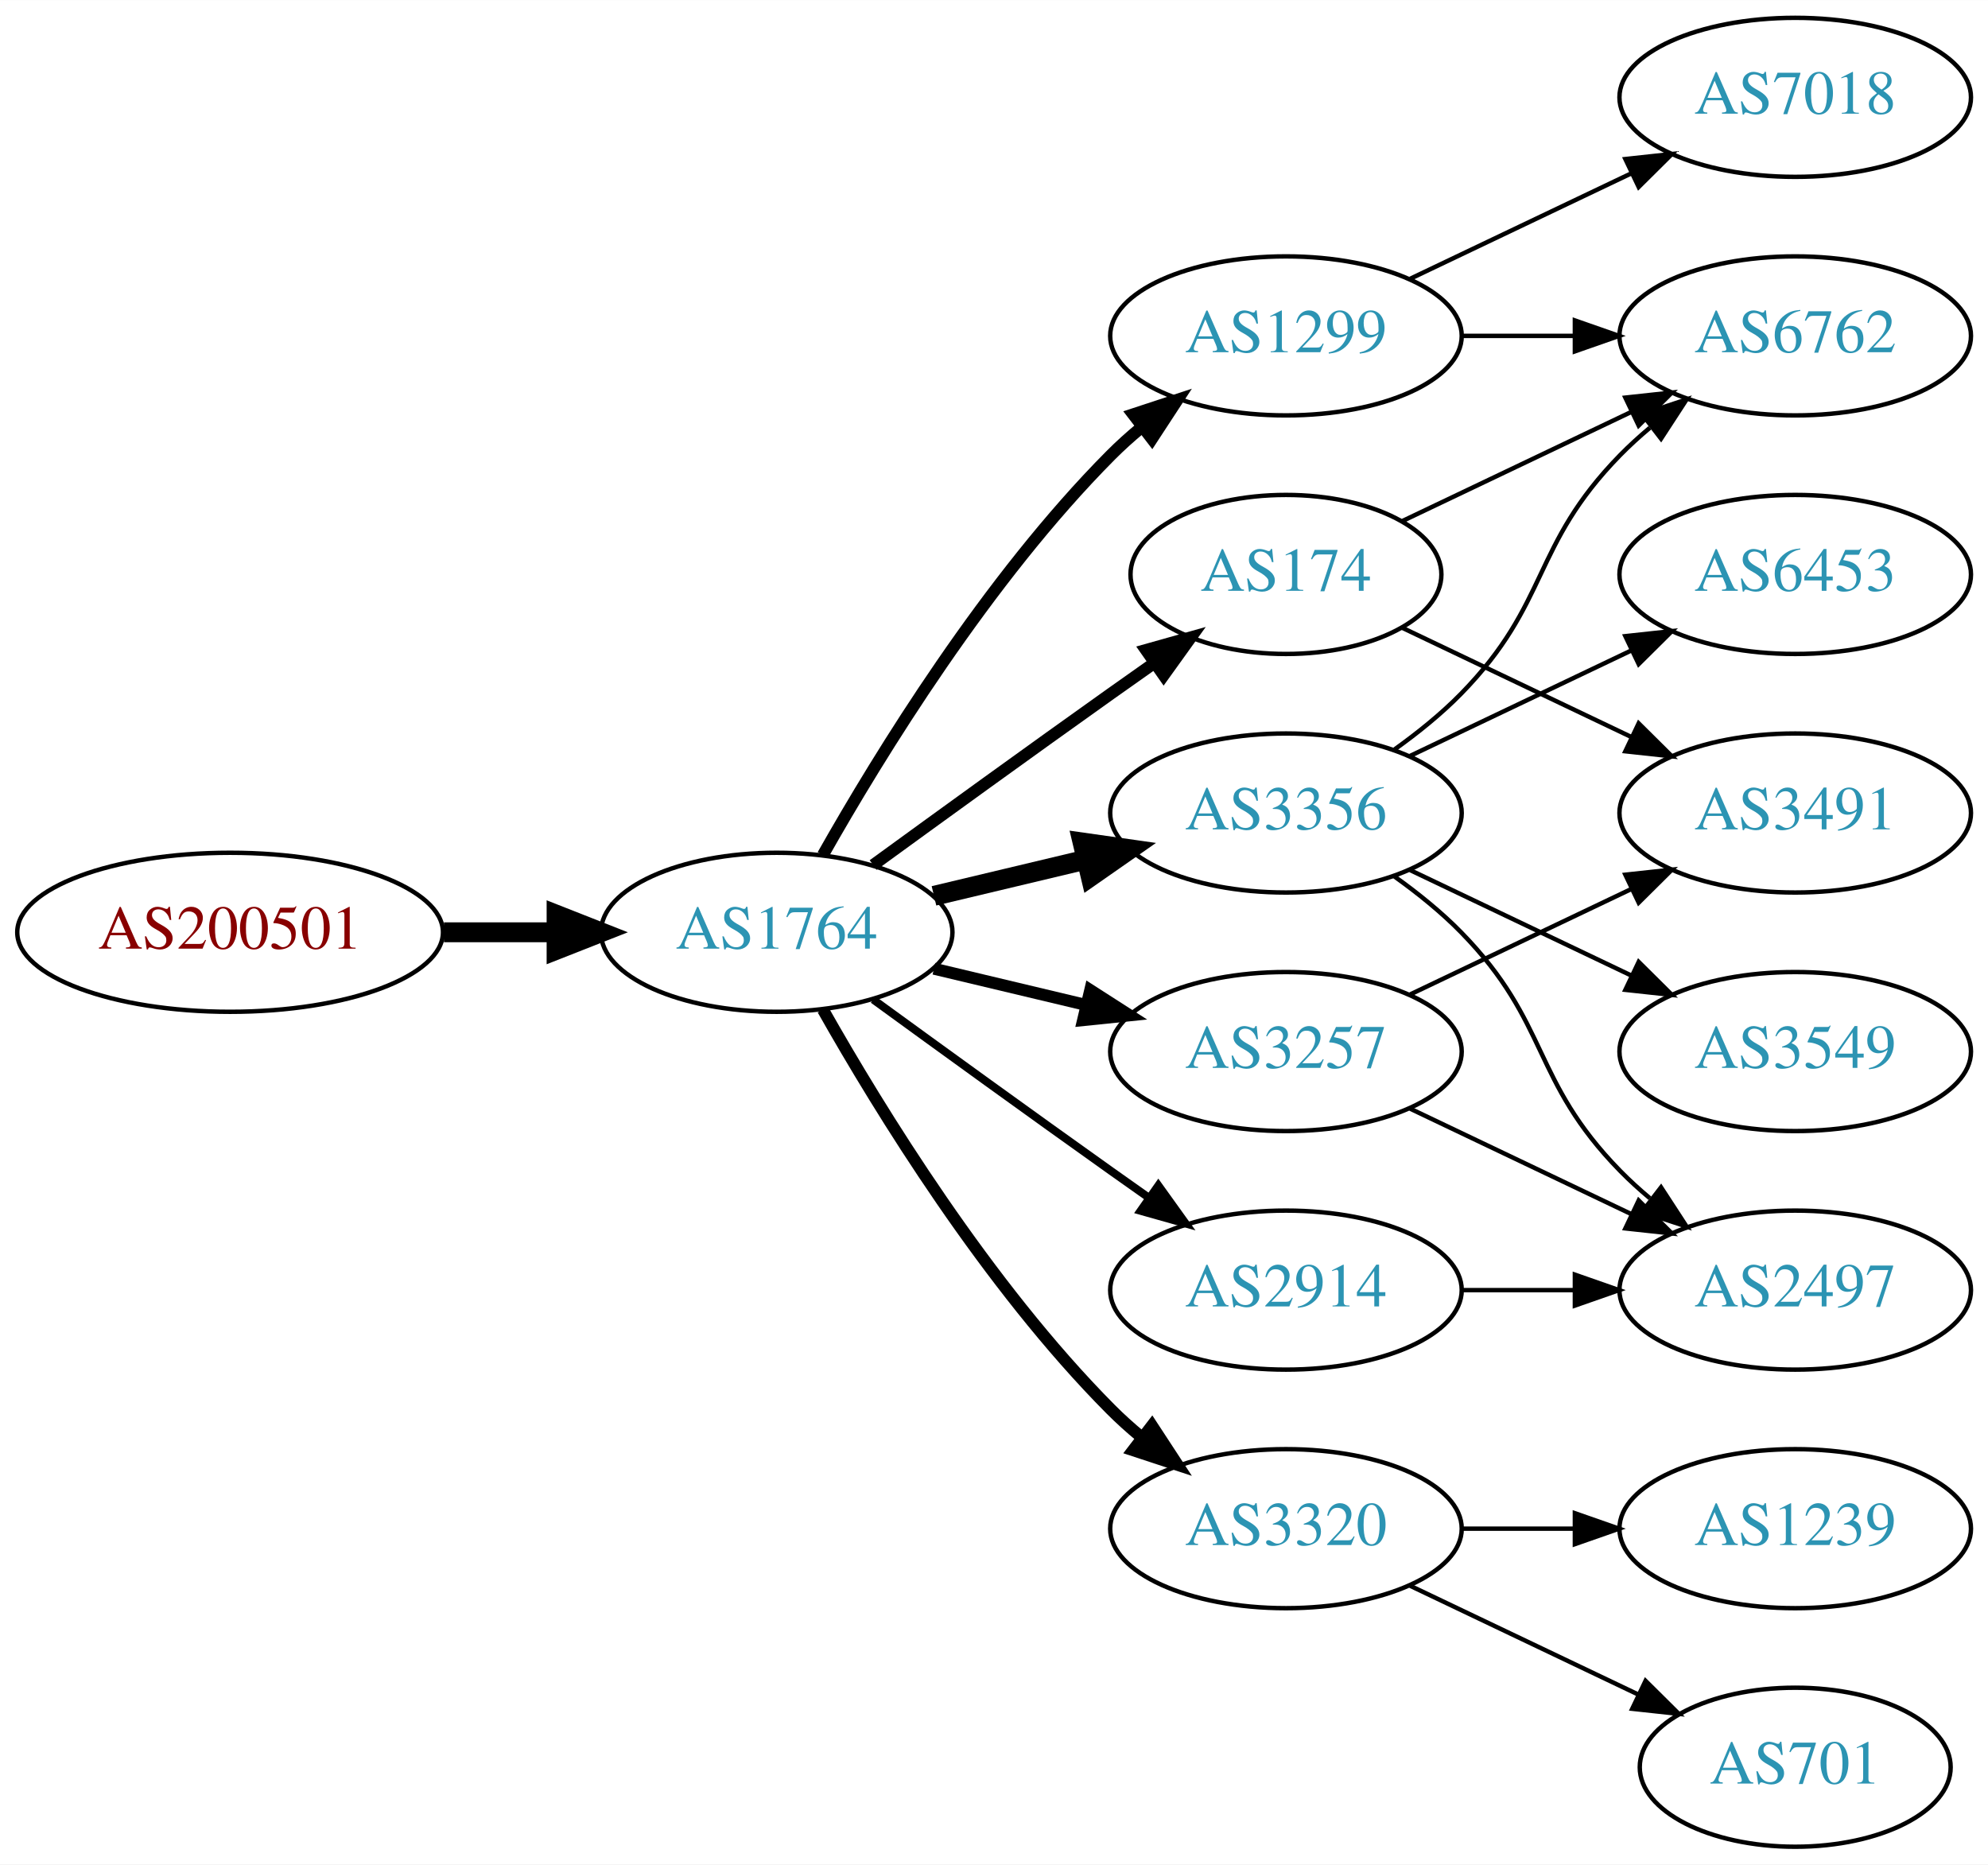
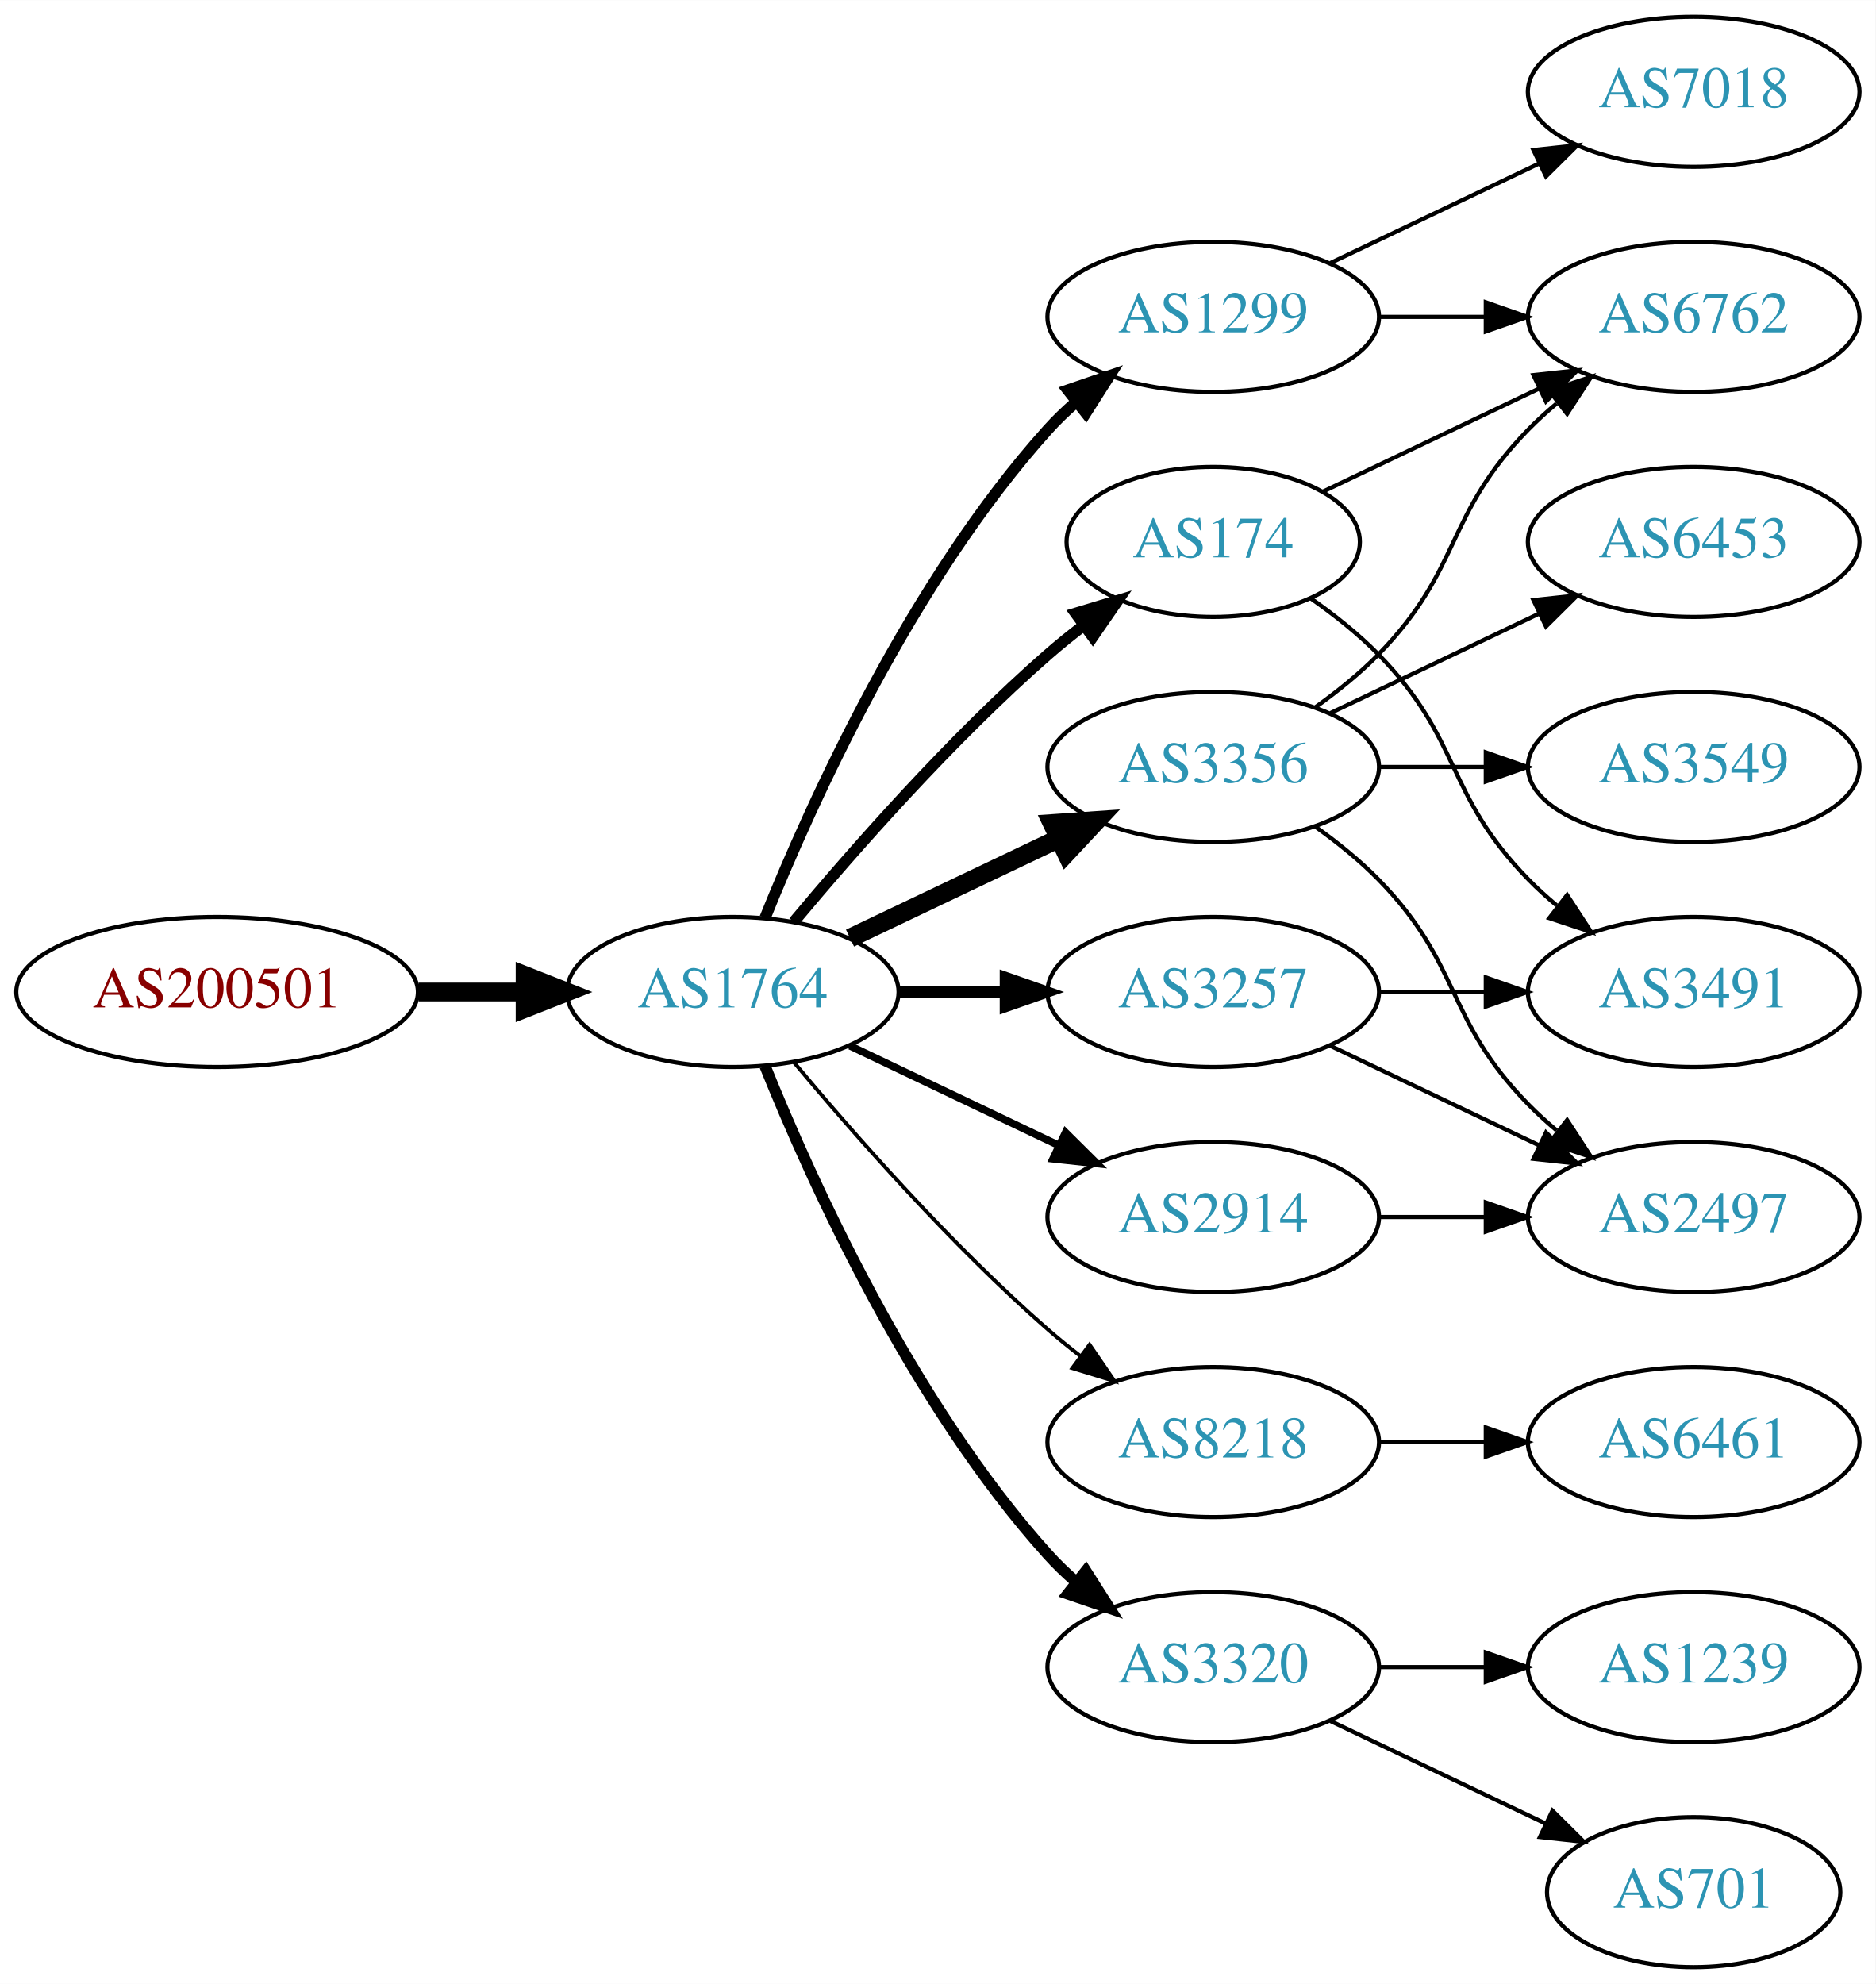
- <svg xmlns="http://www.w3.org/2000/svg" xmlns:xlink="http://www.w3.org/1999/xlink" width="450pt" height="422pt" viewBox="0.00 0.00 450.07 422.00">
-   <g id="graph0" class="graph" transform="scale(1 1) rotate(0) translate(4 418)">
-     <polygon fill="white" stroke="none" points="-4,4 -4,-418 446.07,-418 446.07,4 -4,4" />
+ <svg xmlns="http://www.w3.org/2000/svg" xmlns:xlink="http://www.w3.org/1999/xlink" width="450pt" height="476pt" viewBox="0.00 0.00 450.07 476.00">
+   <g id="graph0" class="graph" transform="scale(1 1) rotate(0) translate(4 472)">
+     <polygon fill="white" stroke="none" points="-4,4 -4,-472 446.07,-472 446.07,4 -4,4" />
    <g id="node1" class="node">
      <g id="a_node1">
        <a xlink:href="/asn/200501" xlink:title="AS200501 ~ Four Telecom Services GmbH &amp; Co KG [AT]">
-           <ellipse fill="#ffffff" stroke="black" cx="48.096" cy="-207" rx="48.192" ry="18" />
-           <text text-anchor="middle" x="48.096" y="-203.3" font-family="Times,serif" font-size="14.00" fill="#880000">AS200501</text>
+           <ellipse fill="#ffffff" stroke="black" cx="48.096" cy="-234" rx="48.192" ry="18" />
+           <text text-anchor="middle" x="48.096" y="-230.3" font-family="Times,serif" font-size="14.00" fill="#880000">AS200501</text>
        </a>
      </g>
    </g>
    <g id="node2" class="node">
      <g id="a_node2">
        <a xlink:href="/asn/1764" xlink:title="AS1764 ~ NEXTLAYER-AS [AT]">
-           <ellipse fill="#ffffff" stroke="black" cx="171.838" cy="-207" rx="39.794" ry="18" />
-           <text text-anchor="middle" x="171.838" y="-203.3" font-family="Times,serif" font-size="14.00" fill="#2c94b3">AS1764</text>
+           <ellipse fill="#ffffff" stroke="black" cx="171.838" cy="-234" rx="39.794" ry="18" />
+           <text text-anchor="middle" x="171.838" y="-230.3" font-family="Times,serif" font-size="14.00" fill="#2c94b3">AS1764</text>
        </a>
      </g>
    </g>
    <g id="edge1" class="edge">
-       <path fill="none" stroke="black" stroke-width="4.5" d="M96.513,-207C104.867,-207 113.577,-207 121.969,-207" />
-       <polygon fill="black" stroke="black" stroke-width="4.5" points="122.004,-210.938 132.004,-207 122.004,-203.063 122.004,-210.938" />
+       <path fill="none" stroke="black" stroke-width="4.5" d="M96.513,-234C104.867,-234 113.577,-234 121.969,-234" />
+       <polygon fill="black" stroke="black" stroke-width="4.5" points="122.004,-237.938 132.004,-234 122.004,-230.063 122.004,-237.938" />
    </g>
    <g id="node3" class="node">
      <g id="a_node3">
        <a xlink:href="/asn/174" xlink:title="AS174 ~ Cogent Communications [US]">
-           <ellipse fill="#ffffff" stroke="black" cx="287.131" cy="-288" rx="35.194" ry="18" />
-           <text text-anchor="middle" x="287.131" y="-284.3" font-family="Times,serif" font-size="14.00" fill="#2c94b3">AS174</text>
+           <ellipse fill="#ffffff" stroke="black" cx="287.131" cy="-342" rx="35.194" ry="18" />
+           <text text-anchor="middle" x="287.131" y="-338.3" font-family="Times,serif" font-size="14.00" fill="#2c94b3">AS174</text>
        </a>
      </g>
    </g>
    <g id="edge2" class="edge">
-       <path fill="none" stroke="black" stroke-width="2.7" d="M193.686,-222.222C208.62,-233.091 229.234,-248.025 247.484,-261 250.695,-263.282 254.064,-265.661 257.418,-268.018" />
-       <polygon fill="black" stroke="black" stroke-width="2.7" points="255.43,-270.899 265.629,-273.77 259.447,-265.166 255.43,-270.899" />
+       <path fill="none" stroke="black" stroke-width="2.7" d="M186.468,-250.817C200.751,-267.929 224.297,-294.745 247.484,-315 250.154,-317.332 253.027,-319.648 255.957,-321.886" />
+       <polygon fill="black" stroke="black" stroke-width="2.7" points="254.108,-324.87 264.249,-327.939 258.235,-319.216 254.108,-324.87" />
    </g>
    <g id="node4" class="node">
      <g id="a_node4">
-         <a xlink:href="/asn/1299" xlink:title="AS1299 ~ Telia Carrier [EU]">
-           <ellipse fill="#ffffff" stroke="black" cx="287.131" cy="-342" rx="39.794" ry="18" />
-           <text text-anchor="middle" x="287.131" y="-338.3" font-family="Times,serif" font-size="14.00" fill="#2c94b3">AS1299</text>
+         <a xlink:href="/asn/2914" xlink:title="AS2914 ~ NTT America, Inc. [US]">
+           <ellipse fill="#ffffff" stroke="black" cx="287.131" cy="-180" rx="39.794" ry="18" />
+           <text text-anchor="middle" x="287.131" y="-176.3" font-family="Times,serif" font-size="14.00" fill="#2c94b3">AS2914</text>
        </a>
      </g>
    </g>
    <g id="edge3" class="edge">
-       <path fill="none" stroke="black" stroke-width="2.7" d="M182.298,-224.49C195.08,-247.096 219.512,-286.886 247.484,-315 249.595,-317.121 251.891,-319.188 254.277,-321.171" />
-       <polygon fill="black" stroke="black" stroke-width="2.7" points="252.529,-324.242 262.592,-327.556 256.792,-318.69 252.529,-324.242" />
+       <path fill="none" stroke="black" stroke-width="1.8" d="M199.974,-221.066C214.968,-213.919 233.789,-204.948 250.013,-197.215" />
+       <polygon fill="black" stroke="black" stroke-width="1.8" points="251.695,-200.291 259.216,-192.829 248.683,-193.972 251.695,-200.291" />
    </g>
    <g id="node5" class="node">
      <g id="a_node5">
        <a xlink:href="/asn/3257" xlink:title="AS3257 ~ GTT [DE]">
-           <ellipse fill="#ffffff" stroke="black" cx="287.131" cy="-180" rx="39.794" ry="18" />
-           <text text-anchor="middle" x="287.131" y="-176.3" font-family="Times,serif" font-size="14.00" fill="#2c94b3">AS3257</text>
+           <ellipse fill="#ffffff" stroke="black" cx="287.131" cy="-234" rx="39.794" ry="18" />
+           <text text-anchor="middle" x="287.131" y="-230.3" font-family="Times,serif" font-size="14.00" fill="#2c94b3">AS3257</text>
        </a>
      </g>
    </g>
    <g id="edge4" class="edge">
-       <path fill="none" stroke="black" stroke-width="2.7" d="M207.445,-198.752C218.316,-196.162 230.471,-193.265 241.913,-190.538" />
-       <polygon fill="black" stroke="black" stroke-width="2.7" points="242.819,-193.92 251.736,-188.197 241.197,-187.111 242.819,-193.92" />
+       <path fill="none" stroke="black" stroke-width="2.7" d="M211.51,-234C219.713,-234 228.477,-234 237.009,-234" />
+       <polygon fill="black" stroke="black" stroke-width="2.7" points="237.248,-237.5 247.248,-234 237.248,-230.5 237.248,-237.5" />
    </g>
    <g id="node6" class="node">
      <g id="a_node6">
+         <a xlink:href="/asn/3356" xlink:title="AS3356 ~ Level 3 Parent, LLC [US]">
+           <ellipse fill="#ffffff" stroke="black" cx="287.131" cy="-288" rx="39.794" ry="18" />
+           <text text-anchor="middle" x="287.131" y="-284.3" font-family="Times,serif" font-size="14.00" fill="#2c94b3">AS3356</text>
+         </a>
+       </g>
+     </g>
+     <g id="edge5" class="edge">
+       <path fill="none" stroke="black" stroke-width="4.5" d="M199.974,-246.934C214.968,-254.081 233.789,-263.052 250.013,-270.785" />
+       <polygon fill="black" stroke="black" stroke-width="4.5" points="248.495,-274.423 259.216,-275.171 251.883,-267.314 248.495,-274.423" />
+     </g>
+     <g id="node7" class="node">
+       <g id="a_node7">
+         <a xlink:href="/asn/8218" xlink:title="AS8218 ~ legacy Neotelecoms [FR]">
+           <ellipse fill="#ffffff" stroke="black" cx="287.131" cy="-126" rx="39.794" ry="18" />
+           <text text-anchor="middle" x="287.131" y="-122.3" font-family="Times,serif" font-size="14.00" fill="#2c94b3">AS8218</text>
+         </a>
+       </g>
+     </g>
+     <g id="edge6" class="edge">
+       <path fill="none" stroke="black" stroke-width="0.9" d="M186.468,-217.183C200.751,-200.071 224.297,-173.255 247.484,-153 249.95,-150.846 252.589,-148.706 255.286,-146.628" />
+       <polygon fill="black" stroke="black" stroke-width="0.9" points="257.459,-149.375 263.44,-140.63 253.311,-143.736 257.459,-149.375" />
+     </g>
+     <g id="node8" class="node">
+       <g id="a_node8">
        <a xlink:href="/asn/3320" xlink:title="AS3320 ~ DTAG [DE]">
          <ellipse fill="#ffffff" stroke="black" cx="287.131" cy="-72" rx="39.794" ry="18" />
          <text text-anchor="middle" x="287.131" y="-68.3" font-family="Times,serif" font-size="14.00" fill="#2c94b3">AS3320</text>
        </a>
      </g>
    </g>
-     <g id="edge5" class="edge">
-       <path fill="none" stroke="black" stroke-width="2.7" d="M182.298,-189.51C195.08,-166.904 219.512,-127.114 247.484,-99 249.595,-96.879 251.891,-94.812 254.277,-92.829" />
-       <polygon fill="black" stroke="black" stroke-width="2.7" points="256.792,-95.31 262.592,-86.444 252.529,-89.758 256.792,-95.31" />
-     </g>
-     <g id="node7" class="node">
-       <g id="a_node7">
-         <a xlink:href="/asn/3356" xlink:title="AS3356 ~ Level 3 Parent, LLC [US]">
-           <ellipse fill="#ffffff" stroke="black" cx="287.131" cy="-234" rx="39.794" ry="18" />
-           <text text-anchor="middle" x="287.131" y="-230.3" font-family="Times,serif" font-size="14.00" fill="#2c94b3">AS3356</text>
-         </a>
-       </g>
-     </g>
-     <g id="edge6" class="edge">
-       <path fill="none" stroke="black" stroke-width="4.5" d="M207.445,-215.248C218.316,-217.838 230.471,-220.735 241.913,-223.462" />
-       <polygon fill="black" stroke="black" stroke-width="4.5" points="241.095,-227.315 251.736,-225.803 242.921,-219.654 241.095,-227.315" />
-     </g>
-     <g id="node8" class="node">
-       <g id="a_node8">
-         <a xlink:href="/asn/2914" xlink:title="AS2914 ~ NTT America, Inc. [US]">
-           <ellipse fill="#ffffff" stroke="black" cx="287.131" cy="-126" rx="39.794" ry="18" />
-           <text text-anchor="middle" x="287.131" y="-122.3" font-family="Times,serif" font-size="14.00" fill="#2c94b3">AS2914</text>
-         </a>
-       </g>
-     </g>
    <g id="edge7" class="edge">
-       <path fill="none" stroke="black" stroke-width="1.8" d="M193.686,-191.778C208.62,-180.909 229.234,-165.975 247.484,-153 250.305,-150.995 253.248,-148.915 256.196,-146.841" />
-       <polygon fill="black" stroke="black" stroke-width="1.8" points="258.242,-149.681 264.421,-141.074 254.223,-143.95 258.242,-149.681" />
+       <path fill="none" stroke="black" stroke-width="2.7" d="M179.586,-216.213C190.637,-188.757 214.69,-135.422 247.484,-99 249.487,-96.776 251.706,-94.637 254.038,-92.603" />
+       <polygon fill="black" stroke="black" stroke-width="2.7" points="256.569,-95.065 262.257,-86.127 252.236,-89.567 256.569,-95.065" />
    </g>
    <g id="node9" class="node">
      <g id="a_node9">
+         <a xlink:href="/asn/1299" xlink:title="AS1299 ~ Telia Carrier [EU]">
+           <ellipse fill="#ffffff" stroke="black" cx="287.131" cy="-396" rx="39.794" ry="18" />
+           <text text-anchor="middle" x="287.131" y="-392.3" font-family="Times,serif" font-size="14.00" fill="#2c94b3">AS1299</text>
+         </a>
+       </g>
+     </g>
+     <g id="edge8" class="edge">
+       <path fill="none" stroke="black" stroke-width="2.7" d="M179.586,-251.787C190.637,-279.243 214.69,-332.578 247.484,-369 249.487,-371.224 251.706,-373.363 254.038,-375.397" />
+       <polygon fill="black" stroke="black" stroke-width="2.7" points="252.236,-378.433 262.257,-381.873 256.569,-372.935 252.236,-378.433" />
+     </g>
+     <g id="node10" class="node">
+       <g id="a_node10">
        <a xlink:href="/asn/6762" xlink:title="AS6762 ~ TELECOM ITALIA SPARKLE S.p.A. [IT]">
-           <ellipse fill="#ffffff" stroke="black" cx="402.424" cy="-342" rx="39.794" ry="18" />
-           <text text-anchor="middle" x="402.424" y="-338.3" font-family="Times,serif" font-size="14.00" fill="#2c94b3">AS6762</text>
-         </a>
-       </g>
-     </g>
-     <g id="edge20" class="edge">
-       <path fill="none" stroke="black" d="M313.556,-300.119C328.859,-307.413 348.582,-316.814 365.464,-324.86" />
-       <polygon fill="black" stroke="black" points="363.971,-328.026 374.504,-329.169 366.983,-321.707 363.971,-328.026" />
-     </g>
-     <g id="node16" class="node">
-       <g id="a_node16">
+           <ellipse fill="#ffffff" stroke="black" cx="402.424" cy="-396" rx="39.794" ry="18" />
+           <text text-anchor="middle" x="402.424" y="-392.3" font-family="Times,serif" font-size="14.00" fill="#2c94b3">AS6762</text>
+         </a>
+       </g>
+     </g>
+     <g id="edge9" class="edge">
+       <path fill="none" stroke="black" d="M313.556,-354.119C328.859,-361.413 348.582,-370.814 365.464,-378.86" />
+       <polygon fill="black" stroke="black" points="363.971,-382.026 374.504,-383.169 366.983,-375.707 363.971,-382.026" />
+     </g>
+     <g id="node11" class="node">
+       <g id="a_node11">
        <a xlink:href="/asn/3491" xlink:title="AS3491 ~ PCCW Global, Inc. [US]">
          <ellipse fill="#ffffff" stroke="black" cx="402.424" cy="-234" rx="39.794" ry="18" />
          <text text-anchor="middle" x="402.424" y="-230.3" font-family="Times,serif" font-size="14.00" fill="#2c94b3">AS3491</text>
        </a>
      </g>
    </g>
-     <g id="edge19" class="edge">
-       <path fill="none" stroke="black" d="M313.556,-275.881C328.859,-268.587 348.582,-259.186 365.464,-251.14" />
-       <polygon fill="black" stroke="black" points="366.983,-254.293 374.504,-246.831 363.971,-247.974 366.983,-254.293" />
-     </g>
-     <g id="edge8" class="edge">
-       <path fill="none" stroke="black" d="M326.803,-342C335.006,-342 343.77,-342 352.302,-342" />
-       <polygon fill="black" stroke="black" points="352.541,-345.5 362.541,-342 352.541,-338.5 352.541,-345.5" />
-     </g>
-     <g id="node10" class="node">
-       <g id="a_node10">
-         <a xlink:href="/asn/7018" xlink:title="AS7018 ~ AT&amp;T Services, Inc. [US]">
-           <ellipse fill="#ffffff" stroke="black" cx="402.424" cy="-396" rx="39.794" ry="18" />
-           <text text-anchor="middle" x="402.424" y="-392.3" font-family="Times,serif" font-size="14.00" fill="#2c94b3">AS7018</text>
-         </a>
-       </g>
-     </g>
-     <g id="edge9" class="edge">
-       <path fill="none" stroke="black" d="M315.267,-354.934C330.261,-362.081 349.082,-371.052 365.306,-378.785" />
-       <polygon fill="black" stroke="black" points="363.976,-382.028 374.509,-383.171 366.988,-375.709 363.976,-382.028" />
+     <g id="edge10" class="edge">
+       <path fill="none" stroke="black" d="M310.514,-328.468C316.156,-324.51 321.969,-319.914 326.777,-315 346.95,-294.383 342.605,-281.617 362.777,-261 364.87,-258.861 367.154,-256.782 369.53,-254.79" />
+       <polygon fill="black" stroke="black" points="372.049,-257.268 377.83,-248.389 367.774,-251.725 372.049,-257.268" />
+     </g>
+     <g id="node12" class="node">
+       <g id="a_node12">
+         <a xlink:href="/asn/2497" xlink:title="AS2497 ~ Internet Initiative Japan Inc. [JP]">
+           <ellipse fill="#ffffff" stroke="black" cx="402.424" cy="-180" rx="39.794" ry="18" />
+           <text text-anchor="middle" x="402.424" y="-176.3" font-family="Times,serif" font-size="14.00" fill="#2c94b3">AS2497</text>
+         </a>
+       </g>
+     </g>
+     <g id="edge11" class="edge">
+       <path fill="none" stroke="black" d="M326.803,-180C335.006,-180 343.77,-180 352.302,-180" />
+       <polygon fill="black" stroke="black" points="352.541,-183.5 362.541,-180 352.541,-176.5 352.541,-183.5" />
+     </g>
+     <g id="edge13" class="edge">
+       <path fill="none" stroke="black" d="M326.803,-234C335.006,-234 343.77,-234 352.302,-234" />
+       <polygon fill="black" stroke="black" points="352.541,-237.5 362.541,-234 352.541,-230.5 352.541,-237.5" />
+     </g>
+     <g id="edge12" class="edge">
+       <path fill="none" stroke="black" d="M315.267,-221.066C330.261,-213.919 349.082,-204.948 365.306,-197.215" />
+       <polygon fill="black" stroke="black" points="366.988,-200.291 374.509,-192.829 363.976,-193.972 366.988,-200.291" />
+     </g>
+     <g id="edge14" class="edge">
+       <path fill="none" stroke="black" d="M311.725,-302.389C316.981,-306.148 322.313,-310.437 326.777,-315 346.95,-335.617 342.605,-348.383 362.777,-369 364.87,-371.139 367.154,-373.218 369.53,-375.21" />
+       <polygon fill="black" stroke="black" points="367.774,-378.275 377.83,-381.611 372.049,-372.732 367.774,-378.275" />
+     </g>
+     <g id="edge15" class="edge">
+       <path fill="none" stroke="black" d="M311.725,-273.611C316.981,-269.852 322.313,-265.563 326.777,-261 346.95,-240.383 342.605,-227.617 362.777,-207 364.87,-204.861 367.154,-202.782 369.53,-200.79" />
+       <polygon fill="black" stroke="black" points="372.049,-203.268 377.83,-194.389 367.774,-197.725 372.049,-203.268" />
+     </g>
+     <g id="node13" class="node">
+       <g id="a_node13">
+         <a xlink:href="/asn/3549" xlink:title="AS3549 ~ Level 3 Parent, LLC [US]">
+           <ellipse fill="#ffffff" stroke="black" cx="402.424" cy="-288" rx="39.794" ry="18" />
+           <text text-anchor="middle" x="402.424" y="-284.3" font-family="Times,serif" font-size="14.00" fill="#2c94b3">AS3549</text>
+         </a>
+       </g>
+     </g>
+     <g id="edge16" class="edge">
+       <path fill="none" stroke="black" d="M326.803,-288C335.006,-288 343.77,-288 352.302,-288" />
+       <polygon fill="black" stroke="black" points="352.541,-291.5 362.541,-288 352.541,-284.5 352.541,-291.5" />
+     </g>
+     <g id="node14" class="node">
+       <g id="a_node14">
+         <a xlink:href="/asn/6453" xlink:title="AS6453 ~ TATA COMMUNICATIONS (AMERICA) INC [US]">
+           <ellipse fill="#ffffff" stroke="black" cx="402.424" cy="-342" rx="39.794" ry="18" />
+           <text text-anchor="middle" x="402.424" y="-338.3" font-family="Times,serif" font-size="14.00" fill="#2c94b3">AS6453</text>
+         </a>
+       </g>
+     </g>
+     <g id="edge17" class="edge">
+       <path fill="none" stroke="black" d="M315.267,-300.934C330.261,-308.081 349.082,-317.052 365.306,-324.785" />
+       <polygon fill="black" stroke="black" points="363.976,-328.028 374.509,-329.171 366.988,-321.709 363.976,-328.028" />
    </g>
    <g id="node15" class="node">
      <g id="a_node15">
-         <a xlink:href="/asn/2497" xlink:title="AS2497 ~ Internet Initiative Japan Inc. [JP]">
+         <a xlink:href="/asn/6461" xlink:title="AS6461 ~ Zayo Bandwidth [US]">
          <ellipse fill="#ffffff" stroke="black" cx="402.424" cy="-126" rx="39.794" ry="18" />
-           <text text-anchor="middle" x="402.424" y="-122.3" font-family="Times,serif" font-size="14.00" fill="#2c94b3">AS2497</text>
+           <text text-anchor="middle" x="402.424" y="-122.3" font-family="Times,serif" font-size="14.00" fill="#2c94b3">AS6461</text>
        </a>
      </g>
    </g>
    <g id="edge18" class="edge">
-       <path fill="none" stroke="black" d="M315.267,-167.066C330.261,-159.919 349.082,-150.948 365.306,-143.215" />
-       <polygon fill="black" stroke="black" points="366.988,-146.291 374.509,-138.829 363.976,-139.972 366.988,-146.291" />
-     </g>
-     <g id="edge17" class="edge">
-       <path fill="none" stroke="black" d="M315.267,-192.934C330.261,-200.081 349.082,-209.052 365.306,-216.785" />
-       <polygon fill="black" stroke="black" points="363.976,-220.028 374.509,-221.171 366.988,-213.709 363.976,-220.028" />
-     </g>
-     <g id="node11" class="node">
-       <g id="a_node11">
+       <path fill="none" stroke="black" d="M326.803,-126C335.006,-126 343.77,-126 352.302,-126" />
+       <polygon fill="black" stroke="black" points="352.541,-129.5 362.541,-126 352.541,-122.5 352.541,-129.5" />
+     </g>
+     <g id="node16" class="node">
+       <g id="a_node16">
+         <a xlink:href="/asn/701" xlink:title="AS701 ~ UUNET [US]">
+           <ellipse fill="#ffffff" stroke="black" cx="402.424" cy="-18" rx="35.194" ry="18" />
+           <text text-anchor="middle" x="402.424" y="-14.3" font-family="Times,serif" font-size="14.00" fill="#2c94b3">AS701</text>
+         </a>
+       </g>
+     </g>
+     <g id="edge19" class="edge">
+       <path fill="none" stroke="black" d="M315.267,-59.066C330.699,-51.71 350.185,-42.423 366.72,-34.541" />
+       <polygon fill="black" stroke="black" points="368.54,-37.551 376.062,-30.089 365.529,-31.232 368.54,-37.551" />
+     </g>
+     <g id="node17" class="node">
+       <g id="a_node17">
        <a xlink:href="/asn/1239" xlink:title="AS1239 ~ Sprint [US]">
          <ellipse fill="#ffffff" stroke="black" cx="402.424" cy="-72" rx="39.794" ry="18" />
          <text text-anchor="middle" x="402.424" y="-68.3" font-family="Times,serif" font-size="14.00" fill="#2c94b3">AS1239</text>
        </a>
      </g>
    </g>
-     <g id="edge10" class="edge">
+     <g id="edge20" class="edge">
      <path fill="none" stroke="black" d="M326.803,-72C335.006,-72 343.77,-72 352.302,-72" />
      <polygon fill="black" stroke="black" points="352.541,-75.5 362.541,-72 352.541,-68.5 352.541,-75.5" />
    </g>
-     <g id="node12" class="node">
-       <g id="a_node12">
-         <a xlink:href="/asn/701" xlink:title="AS701 ~ UUNET [US]">
-           <ellipse fill="#ffffff" stroke="black" cx="402.424" cy="-18" rx="35.194" ry="18" />
-           <text text-anchor="middle" x="402.424" y="-14.3" font-family="Times,serif" font-size="14.00" fill="#2c94b3">AS701</text>
-         </a>
-       </g>
-     </g>
-     <g id="edge11" class="edge">
-       <path fill="none" stroke="black" d="M315.267,-59.066C330.699,-51.71 350.185,-42.423 366.72,-34.541" />
-       <polygon fill="black" stroke="black" points="368.54,-37.551 376.062,-30.089 365.529,-31.232 368.54,-37.551" />
-     </g>
-     <g id="edge12" class="edge">
-       <path fill="none" stroke="black" d="M311.725,-248.389C316.981,-252.148 322.313,-256.437 326.777,-261 346.95,-281.617 342.605,-294.383 362.777,-315 364.87,-317.139 367.154,-319.218 369.53,-321.21" />
-       <polygon fill="black" stroke="black" points="367.774,-324.275 377.83,-327.611 372.049,-318.732 367.774,-324.275" />
-     </g>
-     <g id="node13" class="node">
-       <g id="a_node13">
-         <a xlink:href="/asn/3549" xlink:title="AS3549 ~ Level 3 Parent, LLC [US]">
-           <ellipse fill="#ffffff" stroke="black" cx="402.424" cy="-180" rx="39.794" ry="18" />
-           <text text-anchor="middle" x="402.424" y="-176.3" font-family="Times,serif" font-size="14.00" fill="#2c94b3">AS3549</text>
-         </a>
-       </g>
-     </g>
-     <g id="edge13" class="edge">
-       <path fill="none" stroke="black" d="M315.267,-221.066C330.261,-213.919 349.082,-204.948 365.306,-197.215" />
-       <polygon fill="black" stroke="black" points="366.988,-200.291 374.509,-192.829 363.976,-193.972 366.988,-200.291" />
-     </g>
-     <g id="node14" class="node">
-       <g id="a_node14">
-         <a xlink:href="/asn/6453" xlink:title="AS6453 ~ TATA COMMUNICATIONS (AMERICA) INC [US]">
-           <ellipse fill="#ffffff" stroke="black" cx="402.424" cy="-288" rx="39.794" ry="18" />
-           <text text-anchor="middle" x="402.424" y="-284.3" font-family="Times,serif" font-size="14.00" fill="#2c94b3">AS6453</text>
-         </a>
-       </g>
-     </g>
-     <g id="edge14" class="edge">
-       <path fill="none" stroke="black" d="M315.267,-246.934C330.261,-254.081 349.082,-263.052 365.306,-270.785" />
-       <polygon fill="black" stroke="black" points="363.976,-274.028 374.509,-275.171 366.988,-267.709 363.976,-274.028" />
-     </g>
-     <g id="edge15" class="edge">
-       <path fill="none" stroke="black" d="M311.725,-219.611C316.981,-215.852 322.313,-211.563 326.777,-207 346.95,-186.383 342.605,-173.617 362.777,-153 364.87,-150.861 367.154,-148.782 369.53,-146.79" />
-       <polygon fill="black" stroke="black" points="372.049,-149.268 377.83,-140.389 367.774,-143.725 372.049,-149.268" />
-     </g>
-     <g id="edge16" class="edge">
-       <path fill="none" stroke="black" d="M326.803,-126C335.006,-126 343.77,-126 352.302,-126" />
-       <polygon fill="black" stroke="black" points="352.541,-129.5 362.541,-126 352.541,-122.5 352.541,-129.5" />
+     <g id="edge21" class="edge">
+       <path fill="none" stroke="black" d="M326.803,-396C335.006,-396 343.77,-396 352.302,-396" />
+       <polygon fill="black" stroke="black" points="352.541,-399.5 362.541,-396 352.541,-392.5 352.541,-399.5" />
+     </g>
+     <g id="node18" class="node">
+       <g id="a_node18">
+         <a xlink:href="/asn/7018" xlink:title="AS7018 ~ AT&amp;T Services, Inc. [US]">
+           <ellipse fill="#ffffff" stroke="black" cx="402.424" cy="-450" rx="39.794" ry="18" />
+           <text text-anchor="middle" x="402.424" y="-446.3" font-family="Times,serif" font-size="14.00" fill="#2c94b3">AS7018</text>
+         </a>
+       </g>
+     </g>
+     <g id="edge22" class="edge">
+       <path fill="none" stroke="black" d="M315.267,-408.934C330.261,-416.081 349.082,-425.052 365.306,-432.785" />
+       <polygon fill="black" stroke="black" points="363.976,-436.028 374.509,-437.171 366.988,-429.709 363.976,-436.028" />
    </g>
  </g>
</svg>
